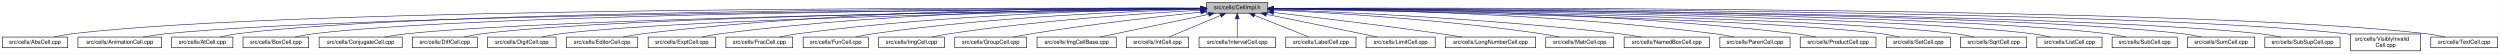
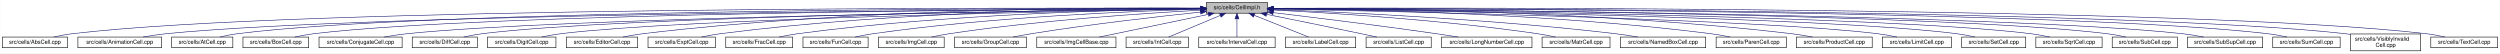
- <svg xmlns="http://www.w3.org/2000/svg" xmlns:xlink="http://www.w3.org/1999/xlink" width="4452pt" height="95pt" viewBox="0.00 0.00 4451.50 95.00">
+ <svg xmlns="http://www.w3.org/2000/svg" xmlns:xlink="http://www.w3.org/1999/xlink" width="4453pt" height="95pt" viewBox="0.00 0.00 4452.50 95.00">
  <g id="graph0" class="graph" transform="scale(1 1) rotate(0) translate(4 91)">
-     <polygon fill="white" stroke="transparent" points="-4,4 -4,-91 4447.5,-91 4447.5,4 -4,4" />
+     <polygon fill="white" stroke="transparent" points="-4,4 -4,-91 4448.5,-91 4448.5,4 -4,4" />
    <g id="node1" class="node">
      <g id="a_node1">
        <a xlink:title="Macros and types used only by cell implementations, not by cell users.">
          <polygon fill="#bfbfbf" stroke="black" points="2144.5,-67.5 2144.5,-86.5 2253.5,-86.5 2253.5,-67.5 2144.5,-67.5" />
          <text text-anchor="middle" x="2199" y="-74.5" font-family="Helvetica,sans-Serif" font-size="10.00">src/cells/CellImpl.h</text>
        </a>
      </g>
    </g>
    <g id="node2" class="node">
      <g id="a_node2">
        <a xlink:href="AbsCell_8cpp.html" target="_top" xlink:title="This file defines the class AbsCell.">
          <polygon fill="white" stroke="black" points="0,-6 0,-25 116,-25 116,-6 0,-6" />
          <text text-anchor="middle" x="58" y="-13" font-family="Helvetica,sans-Serif" font-size="10.00">src/cells/AbsCell.cpp</text>
        </a>
      </g>
    </g>
    <g id="edge1" class="edge">
      <path fill="none" stroke="midnightblue" d="M2134.12,-76.26C1828.21,-77.25 527.95,-78.53 125,-31 114.01,-29.7 102.16,-27.44 91.53,-25.07" />
      <polygon fill="midnightblue" stroke="midnightblue" points="2134.17,-79.76 2144.16,-76.23 2134.15,-72.76 2134.17,-79.76" />
    </g>
    <g id="node3" class="node">
      <g id="a_node3">
        <a xlink:href="AnimationCell_8cpp.html" target="_top" xlink:title="This file defines the class AnimationCell.">
          <polygon fill="white" stroke="black" points="134.5,-6 134.5,-25 283.5,-25 283.5,-6 134.5,-6" />
          <text text-anchor="middle" x="209" y="-13" font-family="Helvetica,sans-Serif" font-size="10.00">src/cells/AnimationCell.cpp</text>
        </a>
      </g>
    </g>
    <g id="edge2" class="edge">
      <path fill="none" stroke="midnightblue" d="M2133.81,-75.77C1842.83,-74.54 660.89,-67.37 292,-31 278.46,-29.67 263.81,-27.39 250.63,-25.03" />
      <polygon fill="midnightblue" stroke="midnightblue" points="2134.17,-79.27 2144.19,-75.81 2134.2,-72.27 2134.17,-79.27" />
    </g>
    <g id="node4" class="node">
      <g id="a_node4">
        <a xlink:href="AtCell_8cpp.html" target="_top" xlink:title="This file defines the class AtCell.">
          <polygon fill="white" stroke="black" points="301.5,-6 301.5,-25 410.5,-25 410.5,-6 301.5,-6" />
          <text text-anchor="middle" x="356" y="-13" font-family="Helvetica,sans-Serif" font-size="10.00">src/cells/AtCell.cpp</text>
        </a>
      </g>
    </g>
    <g id="edge3" class="edge">
      <path fill="none" stroke="midnightblue" d="M2134.04,-76.11C1855.48,-76.29 760.59,-74.18 419,-31 408.64,-29.69 397.5,-27.42 387.5,-25.06" />
      <polygon fill="midnightblue" stroke="midnightblue" points="2134.38,-79.6 2144.38,-76.1 2134.38,-72.6 2134.38,-79.6" />
    </g>
    <g id="node5" class="node">
      <g id="a_node5">
        <a xlink:href="BoxCell_8cpp.html" target="_top" xlink:title="This file defines the class BoxCell.">
          <polygon fill="white" stroke="black" points="428.5,-6 428.5,-25 545.5,-25 545.5,-6 428.5,-6" />
          <text text-anchor="middle" x="487" y="-13" font-family="Helvetica,sans-Serif" font-size="10.00">src/cells/BoxCell.cpp</text>
        </a>
      </g>
    </g>
    <g id="edge4" class="edge">
      <path fill="none" stroke="midnightblue" d="M2134.28,-75.81C1869.63,-74.78 868.87,-68.44 555,-31 543.85,-29.67 531.83,-27.39 521.04,-25.03" />
      <polygon fill="midnightblue" stroke="midnightblue" points="2134.48,-79.31 2144.49,-75.85 2134.51,-72.31 2134.48,-79.31" />
    </g>
    <g id="node6" class="node">
      <g id="a_node6">
        <a xlink:href="ConjugateCell_8cpp.html" target="_top" xlink:title="This file defines the class ConjugateCell.">
          <polygon fill="white" stroke="black" points="564,-6 564,-25 712,-25 712,-6 564,-6" />
          <text text-anchor="middle" x="638" y="-13" font-family="Helvetica,sans-Serif" font-size="10.00">src/cells/ConjugateCell.cpp</text>
        </a>
      </g>
    </g>
    <g id="edge5" class="edge">
      <path fill="none" stroke="midnightblue" d="M2134.02,-75.25C1886.3,-72.22 1001.1,-59.58 721,-31 707.61,-29.63 693.13,-27.38 680.06,-25.05" />
      <polygon fill="midnightblue" stroke="midnightblue" points="2134.25,-78.76 2144.29,-75.38 2134.33,-71.76 2134.25,-78.76" />
    </g>
    <g id="node7" class="node">
      <g id="a_node7">
        <a xlink:href="DiffCell_8cpp.html" target="_top" xlink:title="This file defines the class DiffCell.">
          <polygon fill="white" stroke="black" points="730,-6 730,-25 846,-25 846,-6 730,-6" />
          <text text-anchor="middle" x="788" y="-13" font-family="Helvetica,sans-Serif" font-size="10.00">src/cells/DiffCell.cpp</text>
        </a>
      </g>
    </g>
    <g id="edge6" class="edge">
      <path fill="none" stroke="midnightblue" d="M2134.15,-75.37C1901.17,-72.88 1107,-62.23 855,-31 844.13,-29.65 832.42,-27.4 821.88,-25.07" />
      <polygon fill="midnightblue" stroke="midnightblue" points="2134.45,-78.88 2144.49,-75.48 2134.53,-71.88 2134.45,-78.88" />
    </g>
    <g id="node8" class="node">
      <g id="a_node8">
        <a xlink:href="DigitCell_8cpp.html" target="_top" xlink:title="This file defines the class DigitCell.">
          <polygon fill="white" stroke="black" points="864,-6 864,-25 986,-25 986,-6 864,-6" />
          <text text-anchor="middle" x="925" y="-13" font-family="Helvetica,sans-Serif" font-size="10.00">src/cells/DigitCell.cpp</text>
        </a>
      </g>
    </g>
    <g id="edge7" class="edge">
      <path fill="none" stroke="midnightblue" d="M2134.1,-75C1917.19,-71.45 1218.46,-58.13 995,-31 983.67,-29.62 971.44,-27.36 960.42,-25.03" />
      <polygon fill="midnightblue" stroke="midnightblue" points="2134.31,-78.51 2144.37,-75.17 2134.43,-71.51 2134.31,-78.51" />
    </g>
    <g id="node9" class="node">
      <g id="a_node9">
        <a xlink:href="EditorCell_8cpp.html" target="_top" xlink:title="This file defines the class EditorCell.">
          <polygon fill="white" stroke="black" points="1004.5,-6 1004.5,-25 1131.5,-25 1131.5,-6 1004.5,-6" />
          <text text-anchor="middle" x="1068" y="-13" font-family="Helvetica,sans-Serif" font-size="10.00">src/cells/EditorCell.cpp</text>
        </a>
      </g>
    </g>
    <g id="edge8" class="edge">
      <path fill="none" stroke="midnightblue" d="M2134.21,-76.69C1968.36,-77.73 1515.13,-75.84 1141,-31 1129.33,-29.6 1116.73,-27.36 1105.34,-25.06" />
      <polygon fill="midnightblue" stroke="midnightblue" points="2134.28,-80.19 2144.25,-76.63 2134.23,-73.19 2134.28,-80.19" />
    </g>
    <g id="node10" class="node">
      <g id="a_node10">
        <a xlink:href="ExptCell_8cpp.html" target="_top" xlink:title="This file defines the class ExptCell.">
          <polygon fill="white" stroke="black" points="1150,-6 1150,-25 1270,-25 1270,-6 1150,-6" />
          <text text-anchor="middle" x="1210" y="-13" font-family="Helvetica,sans-Serif" font-size="10.00">src/cells/ExptCell.cpp</text>
        </a>
      </g>
    </g>
    <g id="edge9" class="edge">
      <path fill="none" stroke="midnightblue" d="M2134.29,-76.34C1983.63,-76.38 1598,-72.06 1279,-31 1267.95,-29.58 1256.04,-27.33 1245.27,-25.03" />
      <polygon fill="midnightblue" stroke="midnightblue" points="2134.3,-79.84 2144.29,-76.33 2134.29,-72.84 2134.3,-79.84" />
    </g>
    <g id="node11" class="node">
      <g id="a_node11">
        <a xlink:href="FracCell_8cpp.html" target="_top" xlink:title="This file defines the class FracCell.">
          <polygon fill="white" stroke="black" points="1288.5,-6 1288.5,-25 1407.5,-25 1407.5,-6 1288.5,-6" />
          <text text-anchor="middle" x="1348" y="-13" font-family="Helvetica,sans-Serif" font-size="10.00">src/cells/FracCell.cpp</text>
        </a>
      </g>
    </g>
    <g id="edge10" class="edge">
      <path fill="none" stroke="midnightblue" d="M2134.09,-75.54C1999.7,-73.87 1681.4,-66.19 1417,-31 1406.08,-29.55 1394.31,-27.32 1383.64,-25.05" />
      <polygon fill="midnightblue" stroke="midnightblue" points="2134.18,-79.04 2144.22,-75.66 2134.26,-72.04 2134.18,-79.04" />
    </g>
    <g id="node12" class="node">
      <g id="a_node12">
        <a xlink:href="FunCell_8cpp.html" target="_top" xlink:title="This file defines the class FunCell.">
          <polygon fill="white" stroke="black" points="1426,-6 1426,-25 1542,-25 1542,-6 1426,-6" />
          <text text-anchor="middle" x="1484" y="-13" font-family="Helvetica,sans-Serif" font-size="10.00">src/cells/FunCell.cpp</text>
        </a>
      </g>
    </g>
    <g id="edge11" class="edge">
      <path fill="none" stroke="midnightblue" d="M2133.87,-74.57C2016.72,-71.32 1762.88,-61.12 1551,-31 1540.51,-29.51 1529.22,-27.3 1518.95,-25.06" />
      <polygon fill="midnightblue" stroke="midnightblue" points="2134.01,-78.08 2144.1,-74.85 2134.2,-71.08 2134.01,-78.08" />
    </g>
    <g id="node13" class="node">
      <g id="a_node13">
        <a xlink:href="ImgCell_8cpp.html" target="_top" xlink:title="This file defines the class ImgCell.">
          <polygon fill="white" stroke="black" points="1560.5,-6 1560.5,-25 1677.5,-25 1677.5,-6 1560.5,-6" />
          <text text-anchor="middle" x="1619" y="-13" font-family="Helvetica,sans-Serif" font-size="10.00">src/cells/ImgCell.cpp</text>
        </a>
      </g>
    </g>
    <g id="edge12" class="edge">
      <path fill="none" stroke="midnightblue" d="M2134.19,-72.85C2036.72,-67.54 1846.8,-54.97 1687,-31 1676.5,-29.42 1665.18,-27.22 1654.85,-25" />
      <polygon fill="midnightblue" stroke="midnightblue" points="2134.01,-76.35 2144.18,-73.39 2134.38,-69.36 2134.01,-76.35" />
    </g>
    <g id="node14" class="node">
      <g id="a_node14">
        <a xlink:href="GroupCell_8cpp.html" target="_top" xlink:title="This file defines the class GroupCell.">
          <polygon fill="white" stroke="black" points="1696,-6 1696,-25 1824,-25 1824,-6 1696,-6" />
          <text text-anchor="middle" x="1760" y="-13" font-family="Helvetica,sans-Serif" font-size="10.00">src/cells/GroupCell.cpp</text>
        </a>
      </g>
    </g>
    <g id="edge13" class="edge">
      <path fill="none" stroke="midnightblue" d="M2134.25,-69.5C2060.94,-61.8 1938.05,-47.87 1833,-31 1822.28,-29.28 1810.74,-27.13 1800.07,-25.01" />
      <polygon fill="midnightblue" stroke="midnightblue" points="2133.95,-72.99 2144.26,-70.54 2134.67,-66.02 2133.95,-72.99" />
    </g>
    <g id="node15" class="node">
      <g id="a_node15">
        <a xlink:href="ImgCellBase_8cpp.html" target="_top" xlink:title="This file defines the class ImgCellBase.">
          <polygon fill="white" stroke="black" points="1842.5,-6 1842.5,-25 1983.5,-25 1983.5,-6 1842.5,-6" />
          <text text-anchor="middle" x="1913" y="-13" font-family="Helvetica,sans-Serif" font-size="10.00">src/cells/ImgCellBase.cpp</text>
        </a>
      </g>
    </g>
    <g id="edge14" class="edge">
      <path fill="none" stroke="midnightblue" d="M2148.06,-65.4C2092.61,-53.87 2005.05,-35.65 1953.9,-25.01" />
      <polygon fill="midnightblue" stroke="midnightblue" points="2147.52,-68.86 2158.02,-67.48 2148.95,-62.01 2147.52,-68.86" />
    </g>
    <g id="node16" class="node">
      <g id="a_node16">
        <a xlink:href="IntCell_8cpp.html" target="_top" xlink:title="This file defines the class IntCell.">
          <polygon fill="white" stroke="black" points="2001.5,-6 2001.5,-25 2112.5,-25 2112.5,-6 2001.5,-6" />
          <text text-anchor="middle" x="2057" y="-13" font-family="Helvetica,sans-Serif" font-size="10.00">src/cells/IntCell.cpp</text>
        </a>
      </g>
    </g>
    <g id="edge15" class="edge">
      <path fill="none" stroke="midnightblue" d="M2169.12,-63.48C2141.54,-51.92 2101.33,-35.08 2077.31,-25.01" />
      <polygon fill="midnightblue" stroke="midnightblue" points="2168.08,-66.84 2178.65,-67.48 2170.78,-60.38 2168.08,-66.84" />
    </g>
    <g id="node17" class="node">
      <g id="a_node17">
        <a xlink:href="IntervalCell_8cpp.html" target="_top" xlink:title="This file defines the class IntervalCell.">
          <polygon fill="white" stroke="black" points="2131,-6 2131,-25 2267,-25 2267,-6 2131,-6" />
          <text text-anchor="middle" x="2199" y="-13" font-family="Helvetica,sans-Serif" font-size="10.00">src/cells/IntervalCell.cpp</text>
        </a>
      </g>
    </g>
    <g id="edge16" class="edge">
      <path fill="none" stroke="midnightblue" d="M2199,-57.32C2199,-46.5 2199,-33.4 2199,-25.01" />
      <polygon fill="midnightblue" stroke="midnightblue" points="2195.5,-57.48 2199,-67.48 2202.5,-57.48 2195.5,-57.48" />
    </g>
    <g id="node18" class="node">
      <g id="a_node18">
        <a xlink:href="LabelCell_8cpp.html" target="_top" xlink:title="This file defines the class LabelCell.">
          <polygon fill="white" stroke="black" points="2285.5,-6 2285.5,-25 2410.5,-25 2410.5,-6 2285.5,-6" />
          <text text-anchor="middle" x="2348" y="-13" font-family="Helvetica,sans-Serif" font-size="10.00">src/cells/LabelCell.cpp</text>
        </a>
      </g>
    </g>
    <g id="edge17" class="edge">
      <path fill="none" stroke="midnightblue" d="M2229.97,-63.63C2258.92,-52.07 2301.37,-35.12 2326.69,-25.01" />
      <polygon fill="midnightblue" stroke="midnightblue" points="2228.34,-60.52 2220.35,-67.48 2230.93,-67.02 2228.34,-60.52" />
    </g>
    <g id="node19" class="node">
      <g id="a_node19">
-         <a xlink:href="LimitCell_8cpp.html" target="_top" xlink:title="This file defines the class LimitCell.">
-           <polygon fill="white" stroke="black" points="2428.5,-6 2428.5,-25 2551.5,-25 2551.5,-6 2428.5,-6" />
-           <text text-anchor="middle" x="2490" y="-13" font-family="Helvetica,sans-Serif" font-size="10.00">src/cells/LimitCell.cpp</text>
+         <a xlink:href="ListCell_8cpp.html" target="_top" xlink:title="This file defines the class ListCell.">
+           <polygon fill="white" stroke="black" points="2429,-6 2429,-25 2545,-25 2545,-6 2429,-6" />
+           <text text-anchor="middle" x="2487" y="-13" font-family="Helvetica,sans-Serif" font-size="10.00">src/cells/ListCell.cpp</text>
        </a>
      </g>
    </g>
    <g id="edge18" class="edge">
-       <path fill="none" stroke="midnightblue" d="M2251.02,-65.46C2295.82,-56.37 2362.18,-42.88 2420,-31 2429.36,-29.08 2439.42,-27 2448.92,-25.03" />
-       <polygon fill="midnightblue" stroke="midnightblue" points="2250.07,-62.08 2240.96,-67.5 2251.46,-68.94 2250.07,-62.08" />
+       <path fill="none" stroke="midnightblue" d="M2251.88,-65.42C2296.68,-56.42 2362.59,-43.06 2420,-31 2429.08,-29.09 2438.85,-27 2448.05,-25.01" />
+       <polygon fill="midnightblue" stroke="midnightblue" points="2250.93,-62.04 2241.81,-67.44 2252.31,-68.91 2250.93,-62.04" />
    </g>
    <g id="node20" class="node">
      <g id="a_node20">
        <a xlink:href="LongNumberCell_8cpp.html" target="_top" xlink:title="This file defines the class LongNumberCell.">
-           <polygon fill="white" stroke="black" points="2569.5,-6 2569.5,-25 2730.5,-25 2730.5,-6 2569.5,-6" />
-           <text text-anchor="middle" x="2650" y="-13" font-family="Helvetica,sans-Serif" font-size="10.00">src/cells/LongNumberCell.cpp</text>
+           <polygon fill="white" stroke="black" points="2563.5,-6 2563.5,-25 2724.5,-25 2724.5,-6 2563.5,-6" />
+           <text text-anchor="middle" x="2644" y="-13" font-family="Helvetica,sans-Serif" font-size="10.00">src/cells/LongNumberCell.cpp</text>
        </a>
      </g>
    </g>
    <g id="edge19" class="edge">
-       <path fill="none" stroke="midnightblue" d="M2264.01,-68.67C2336.55,-60.32 2457.33,-45.88 2561,-31 2573.55,-29.2 2587.07,-27.08 2599.69,-25.04" />
-       <polygon fill="midnightblue" stroke="midnightblue" points="2263.2,-65.24 2253.67,-69.86 2264,-72.19 2263.2,-65.24" />
+       <path fill="none" stroke="midnightblue" d="M2263.67,-68.47C2334.89,-60.01 2452.75,-45.57 2554,-31 2566.69,-29.17 2580.36,-27.05 2593.12,-25" />
+       <polygon fill="midnightblue" stroke="midnightblue" points="2263.03,-65.02 2253.51,-69.67 2263.85,-71.97 2263.03,-65.02" />
    </g>
    <g id="node21" class="node">
      <g id="a_node21">
        <a xlink:href="MatrCell_8cpp.html" target="_top" xlink:title="This file defines the class MatrCell.">
-           <polygon fill="white" stroke="black" points="2748.5,-6 2748.5,-25 2869.5,-25 2869.5,-6 2748.5,-6" />
-           <text text-anchor="middle" x="2809" y="-13" font-family="Helvetica,sans-Serif" font-size="10.00">src/cells/MatrCell.cpp</text>
+           <polygon fill="white" stroke="black" points="2742.5,-6 2742.5,-25 2863.5,-25 2863.5,-6 2742.5,-6" />
+           <text text-anchor="middle" x="2803" y="-13" font-family="Helvetica,sans-Serif" font-size="10.00">src/cells/MatrCell.cpp</text>
        </a>
      </g>
    </g>
    <g id="edge20" class="edge">
-       <path fill="none" stroke="midnightblue" d="M2263.91,-73.21C2365.76,-68.24 2569.14,-55.96 2740,-31 2750.66,-29.44 2762.14,-27.24 2772.63,-25.03" />
-       <polygon fill="midnightblue" stroke="midnightblue" points="2263.6,-69.72 2253.78,-73.69 2263.93,-76.71 2263.6,-69.72" />
+       <path fill="none" stroke="midnightblue" d="M2263.58,-73.14C2364.44,-68.1 2565.26,-55.73 2734,-31 2744.66,-29.44 2756.14,-27.24 2766.62,-25.02" />
+       <polygon fill="midnightblue" stroke="midnightblue" points="2263.37,-69.65 2253.55,-73.63 2263.71,-76.64 2263.37,-69.65" />
    </g>
    <g id="node22" class="node">
      <g id="a_node22">
        <a xlink:href="NamedBoxCell_8cpp.html" target="_top" xlink:title="This file defines the class NamedBoxCell.">
-           <polygon fill="white" stroke="black" points="2888,-6 2888,-25 3040,-25 3040,-6 2888,-6" />
-           <text text-anchor="middle" x="2964" y="-13" font-family="Helvetica,sans-Serif" font-size="10.00">src/cells/NamedBoxCell.cpp</text>
+           <polygon fill="white" stroke="black" points="2882,-6 2882,-25 3034,-25 3034,-6 2882,-6" />
+           <text text-anchor="middle" x="2958" y="-13" font-family="Helvetica,sans-Serif" font-size="10.00">src/cells/NamedBoxCell.cpp</text>
        </a>
      </g>
    </g>
    <g id="edge21" class="edge">
-       <path fill="none" stroke="midnightblue" d="M2264.05,-73.92C2385.33,-69.56 2654.08,-57.55 2879,-31 2892.08,-29.46 2906.22,-27.26 2919.13,-25.04" />
-       <polygon fill="midnightblue" stroke="midnightblue" points="2263.69,-70.43 2253.82,-74.29 2263.94,-77.43 2263.69,-70.43" />
+       <path fill="none" stroke="midnightblue" d="M2263.93,-73.87C2384.36,-69.44 2650.35,-57.35 2873,-31 2886.08,-29.45 2900.21,-27.25 2913.13,-25.04" />
+       <polygon fill="midnightblue" stroke="midnightblue" points="2263.64,-70.38 2253.78,-74.24 2263.9,-77.38 2263.64,-70.38" />
    </g>
    <g id="node23" class="node">
      <g id="a_node23">
        <a xlink:href="ParenCell_8cpp.html" target="_top" xlink:title="This file defines the class ParenCell.">
-           <polygon fill="white" stroke="black" points="3058.5,-6 3058.5,-25 3183.5,-25 3183.5,-6 3058.5,-6" />
-           <text text-anchor="middle" x="3121" y="-13" font-family="Helvetica,sans-Serif" font-size="10.00">src/cells/ParenCell.cpp</text>
+           <polygon fill="white" stroke="black" points="3052.5,-6 3052.5,-25 3177.5,-25 3177.5,-6 3052.5,-6" />
+           <text text-anchor="middle" x="3115" y="-13" font-family="Helvetica,sans-Serif" font-size="10.00">src/cells/ParenCell.cpp</text>
        </a>
      </g>
    </g>
    <g id="edge22" class="edge">
-       <path fill="none" stroke="midnightblue" d="M2264.27,-75.78C2407.11,-74.59 2757.94,-67.81 3049,-31 3060.39,-29.56 3072.66,-27.34 3083.8,-25.07" />
-       <polygon fill="midnightblue" stroke="midnightblue" points="2263.91,-72.28 2253.94,-75.86 2263.97,-79.28 2263.91,-72.28" />
+       <path fill="none" stroke="midnightblue" d="M2263.81,-75.75C2405.64,-74.5 2753.99,-67.61 3043,-31 3054.38,-29.56 3066.66,-27.34 3077.8,-25.06" />
+       <polygon fill="midnightblue" stroke="midnightblue" points="2263.52,-72.25 2253.55,-75.83 2263.58,-79.25 2263.52,-72.25" />
    </g>
    <g id="node24" class="node">
      <g id="a_node24">
        <a xlink:href="ProductCell_8cpp.html" target="_top" xlink:title="This file defines the class ProductCell.">
-           <polygon fill="white" stroke="black" points="3201.5,-6 3201.5,-25 3336.5,-25 3336.5,-6 3201.5,-6" />
-           <text text-anchor="middle" x="3269" y="-13" font-family="Helvetica,sans-Serif" font-size="10.00">src/cells/ProductCell.cpp</text>
+           <polygon fill="white" stroke="black" points="3195.5,-6 3195.5,-25 3330.5,-25 3330.5,-6 3195.5,-6" />
+           <text text-anchor="middle" x="3263" y="-13" font-family="Helvetica,sans-Serif" font-size="10.00">src/cells/ProductCell.cpp</text>
        </a>
      </g>
    </g>
    <g id="edge23" class="edge">
-       <path fill="none" stroke="midnightblue" d="M2263.72,-76.27C2422.57,-76.24 2844.23,-71.95 3193,-31 3205.14,-29.57 3218.25,-27.33 3230.11,-25.03" />
-       <polygon fill="midnightblue" stroke="midnightblue" points="2263.64,-72.77 2253.64,-76.27 2263.63,-79.77 2263.64,-72.77" />
+       <path fill="none" stroke="midnightblue" d="M2263.61,-76.25C2421.73,-76.15 2840.54,-71.73 3187,-31 3199.14,-29.57 3212.25,-27.33 3224.11,-25.03" />
+       <polygon fill="midnightblue" stroke="midnightblue" points="2263.58,-72.75 2253.58,-76.25 2263.58,-79.75 2263.58,-72.75" />
    </g>
    <g id="node25" class="node">
      <g id="a_node25">
-         <a xlink:href="SetCell_8cpp.html" target="_top" xlink:title="This file defines the class SetCell.">
-           <polygon fill="white" stroke="black" points="3355,-6 3355,-25 3469,-25 3469,-6 3355,-6" />
-           <text text-anchor="middle" x="3412" y="-13" font-family="Helvetica,sans-Serif" font-size="10.00">src/cells/SetCell.cpp</text>
+         <a xlink:href="LimitCell_8cpp.html" target="_top" xlink:title="This file defines the class LimitCell.">
+           <polygon fill="white" stroke="black" points="3348.5,-6 3348.5,-25 3471.5,-25 3471.5,-6 3348.5,-6" />
+           <text text-anchor="middle" x="3410" y="-13" font-family="Helvetica,sans-Serif" font-size="10.00">src/cells/LimitCell.cpp</text>
        </a>
      </g>
    </g>
    <g id="edge24" class="edge">
-       <path fill="none" stroke="midnightblue" d="M2264.01,-74.96C2474.26,-71.38 3134.37,-58.18 3346,-31 3356.71,-29.63 3368.24,-27.37 3378.63,-25.04" />
-       <polygon fill="midnightblue" stroke="midnightblue" points="2263.69,-71.47 2253.75,-75.14 2263.81,-78.47 2263.69,-71.47" />
+       <path fill="none" stroke="midnightblue" d="M2264.02,-74.85C2473.52,-70.91 3129.44,-56.78 3340,-31 3351.33,-29.61 3363.56,-27.35 3374.58,-25.02" />
+       <polygon fill="midnightblue" stroke="midnightblue" points="2263.73,-71.35 2253.8,-75.04 2263.86,-78.35 2263.73,-71.35" />
    </g>
    <g id="node26" class="node">
      <g id="a_node26">
-         <a xlink:href="SqrtCell_8cpp.html" target="_top" xlink:title="This file defines the class SqrtCell.">
-           <polygon fill="white" stroke="black" points="3487,-6 3487,-25 3605,-25 3605,-6 3487,-6" />
-           <text text-anchor="middle" x="3546" y="-13" font-family="Helvetica,sans-Serif" font-size="10.00">src/cells/SqrtCell.cpp</text>
+         <a xlink:href="SetCell_8cpp.html" target="_top" xlink:title="This file defines the class SetCell.">
+           <polygon fill="white" stroke="black" points="3490,-6 3490,-25 3604,-25 3604,-6 3490,-6" />
+           <text text-anchor="middle" x="3547" y="-13" font-family="Helvetica,sans-Serif" font-size="10.00">src/cells/SetCell.cpp</text>
        </a>
      </g>
    </g>
    <g id="edge25" class="edge">
-       <path fill="none" stroke="midnightblue" d="M2263.76,-75.22C2489.25,-72.27 3239.24,-60.43 3478,-31 3489.02,-29.64 3500.9,-27.39 3511.6,-25.06" />
-       <polygon fill="midnightblue" stroke="midnightblue" points="2263.69,-71.72 2253.74,-75.35 2263.78,-78.72 2263.69,-71.72" />
+       <path fill="none" stroke="midnightblue" d="M2263.53,-75.28C2489.11,-72.53 3241.63,-61.24 3481,-31 3491.71,-29.65 3503.24,-27.39 3513.63,-25.06" />
+       <polygon fill="midnightblue" stroke="midnightblue" points="2263.46,-71.78 2253.51,-75.4 2263.55,-78.78 2263.46,-71.78" />
    </g>
    <g id="node27" class="node">
      <g id="a_node27">
-         <a xlink:href="ListCell_8cpp.html" target="_top" xlink:title="This file defines the class ListCell.">
-           <polygon fill="white" stroke="black" points="3623,-6 3623,-25 3739,-25 3739,-6 3623,-6" />
-           <text text-anchor="middle" x="3681" y="-13" font-family="Helvetica,sans-Serif" font-size="10.00">src/cells/ListCell.cpp</text>
+         <a xlink:href="SqrtCell_8cpp.html" target="_top" xlink:title="This file defines the class SqrtCell.">
+           <polygon fill="white" stroke="black" points="3622,-6 3622,-25 3740,-25 3740,-6 3622,-6" />
+           <text text-anchor="middle" x="3681" y="-13" font-family="Helvetica,sans-Serif" font-size="10.00">src/cells/SqrtCell.cpp</text>
        </a>
      </g>
    </g>
    <g id="edge26" class="edge">
-       <path fill="none" stroke="midnightblue" d="M2264.03,-75.5C2505.1,-73.39 3347.49,-63.8 3614,-31 3624.99,-29.65 3636.83,-27.36 3647.46,-25.01" />
-       <polygon fill="midnightblue" stroke="midnightblue" points="2263.65,-72 2253.68,-75.59 2263.71,-79 2263.65,-72" />
+       <path fill="none" stroke="midnightblue" d="M2263.98,-75.47C2504.87,-73.27 3346.63,-63.38 3613,-31 3624.14,-29.65 3636.17,-27.36 3646.96,-25" />
+       <polygon fill="midnightblue" stroke="midnightblue" points="2263.61,-71.97 2253.64,-75.56 2263.67,-78.97 2263.61,-71.97" />
    </g>
    <g id="node28" class="node">
      <g id="a_node28">
        <a xlink:href="SubCell_8cpp.html" target="_top" xlink:title="This file defines the class SubCell.">
-           <polygon fill="white" stroke="black" points="3757,-6 3757,-25 3873,-25 3873,-6 3757,-6" />
-           <text text-anchor="middle" x="3815" y="-13" font-family="Helvetica,sans-Serif" font-size="10.00">src/cells/SubCell.cpp</text>
+           <polygon fill="white" stroke="black" points="3758,-6 3758,-25 3874,-25 3874,-6 3758,-6" />
+           <text text-anchor="middle" x="3816" y="-13" font-family="Helvetica,sans-Serif" font-size="10.00">src/cells/SubCell.cpp</text>
        </a>
      </g>
    </g>
    <g id="edge27" class="edge">
-       <path fill="none" stroke="midnightblue" d="M2263.73,-75.71C2518.68,-74.31 3453.8,-66.8 3748,-31 3758.99,-29.66 3770.83,-27.38 3781.47,-25.02" />
-       <polygon fill="midnightblue" stroke="midnightblue" points="2263.51,-72.21 2253.53,-75.76 2263.55,-79.21 2263.51,-72.21" />
+       <path fill="none" stroke="midnightblue" d="M2263.78,-75.71C2518.88,-74.32 3454.61,-66.82 3749,-31 3759.99,-29.66 3771.83,-27.38 3782.47,-25.02" />
+       <polygon fill="midnightblue" stroke="midnightblue" points="2263.54,-72.21 2253.56,-75.76 2263.58,-79.21 2263.54,-72.21" />
    </g>
    <g id="node29" class="node">
      <g id="a_node29">
-         <a xlink:href="SumCell_8cpp.html" target="_top" xlink:title="This file defines the class SumCell.">
-           <polygon fill="white" stroke="black" points="3891,-6 3891,-25 4011,-25 4011,-6 3891,-6" />
-           <text text-anchor="middle" x="3951" y="-13" font-family="Helvetica,sans-Serif" font-size="10.00">src/cells/SumCell.cpp</text>
+         <a xlink:href="SubSupCell_8cpp.html" target="_top" xlink:title="This file defines the class SubSupCell.">
+           <polygon fill="white" stroke="black" points="3892,-6 3892,-25 4026,-25 4026,-6 3892,-6" />
+           <text text-anchor="middle" x="3959" y="-13" font-family="Helvetica,sans-Serif" font-size="10.00">src/cells/SubSupCell.cpp</text>
        </a>
      </g>
    </g>
    <g id="edge28" class="edge">
-       <path fill="none" stroke="midnightblue" d="M2263.9,-75.83C2532.74,-74.88 3560.08,-68.81 3882,-31 3893.31,-29.67 3905.5,-27.4 3916.45,-25.03" />
-       <polygon fill="midnightblue" stroke="midnightblue" points="2263.52,-72.33 2253.53,-75.87 2263.54,-79.33 2263.52,-72.33" />
+       <path fill="none" stroke="midnightblue" d="M2263.92,-75.67C2532.85,-74.09 3560.55,-65.84 3883,-31 3895.42,-29.66 3908.85,-27.38 3920.91,-25.02" />
+       <polygon fill="midnightblue" stroke="midnightblue" points="2263.53,-72.17 2253.55,-75.73 2263.57,-79.17 2263.53,-72.17" />
    </g>
    <g id="node30" class="node">
      <g id="a_node30">
-         <a xlink:href="SubSupCell_8cpp.html" target="_top" xlink:title="This file defines the class SubSupCell.">
-           <polygon fill="white" stroke="black" points="4029,-6 4029,-25 4163,-25 4163,-6 4029,-6" />
-           <text text-anchor="middle" x="4096" y="-13" font-family="Helvetica,sans-Serif" font-size="10.00">src/cells/SubSupCell.cpp</text>
+         <a xlink:href="SumCell_8cpp.html" target="_top" xlink:title="This file defines the class SumCell.">
+           <polygon fill="white" stroke="black" points="4044,-6 4044,-25 4164,-25 4164,-6 4044,-6" />
+           <text text-anchor="middle" x="4104" y="-13" font-family="Helvetica,sans-Serif" font-size="10.00">src/cells/SumCell.cpp</text>
        </a>
      </g>
    </g>
    <g id="edge29" class="edge">
-       <path fill="none" stroke="midnightblue" d="M2263.58,-75.82C2545.4,-74.83 3669.01,-68.56 4020,-31 4032.42,-29.67 4045.85,-27.39 4057.91,-25.03" />
-       <polygon fill="midnightblue" stroke="midnightblue" points="2263.51,-72.32 2253.52,-75.86 2263.53,-79.32 2263.51,-72.32" />
+       <path fill="none" stroke="midnightblue" d="M2263.66,-76C2547.09,-75.75 3681.29,-72.15 4035,-31 4046.31,-29.68 4058.51,-27.41 4069.46,-25.05" />
+       <polygon fill="midnightblue" stroke="midnightblue" points="2263.54,-72.5 2253.55,-76.01 2263.55,-79.5 2263.54,-72.5" />
    </g>
    <g id="node31" class="node">
      <g id="a_node31">
        <a xlink:href="VisiblyInvalidCell_8cpp.html" target="_top" xlink:title="This file defines the class VisiblyInvalidCell.">
-           <polygon fill="white" stroke="black" points="4181.5,-0.5 4181.5,-30.5 4306.5,-30.5 4306.5,-0.5 4181.5,-0.5" />
-           <text text-anchor="start" x="4189.5" y="-18.5" font-family="Helvetica,sans-Serif" font-size="10.00">src/cells/VisiblyInvalid</text>
-           <text text-anchor="middle" x="4244" y="-7.5" font-family="Helvetica,sans-Serif" font-size="10.00">Cell.cpp</text>
+           <polygon fill="white" stroke="black" points="4182.5,-0.5 4182.5,-30.5 4307.5,-30.5 4307.5,-0.5 4182.5,-0.5" />
+           <text text-anchor="start" x="4190.5" y="-18.5" font-family="Helvetica,sans-Serif" font-size="10.00">src/cells/VisiblyInvalid</text>
+           <text text-anchor="middle" x="4245" y="-7.5" font-family="Helvetica,sans-Serif" font-size="10.00">Cell.cpp</text>
        </a>
      </g>
    </g>
    <g id="edge30" class="edge">
-       <path fill="none" stroke="midnightblue" d="M2264.05,-76.05C2561.01,-76.07 3789.82,-73.51 4172,-31 4175.04,-30.66 4178.15,-30.26 4181.27,-29.81" />
-       <polygon fill="midnightblue" stroke="midnightblue" points="2263.88,-72.55 2253.88,-76.05 2263.88,-79.55 2263.88,-72.55" />
+       <path fill="none" stroke="midnightblue" d="M2264.08,-76.06C2561.19,-76.07 3790.63,-73.53 4173,-31 4176.04,-30.66 4179.15,-30.26 4182.27,-29.81" />
+       <polygon fill="midnightblue" stroke="midnightblue" points="2263.91,-72.56 2253.91,-76.05 2263.91,-79.56 2263.91,-72.56" />
    </g>
    <g id="node32" class="node">
      <g id="a_node32">
        <a xlink:href="TextCell_8cpp.html" target="_top" xlink:title="This file defines the class TextCell.">
-           <polygon fill="white" stroke="black" points="4324.5,-6 4324.5,-25 4443.5,-25 4443.5,-6 4324.5,-6" />
-           <text text-anchor="middle" x="4384" y="-13" font-family="Helvetica,sans-Serif" font-size="10.00">src/cells/TextCell.cpp</text>
+           <polygon fill="white" stroke="black" points="4325.5,-6 4325.5,-25 4444.5,-25 4444.5,-6 4325.5,-6" />
+           <text text-anchor="middle" x="4385" y="-13" font-family="Helvetica,sans-Serif" font-size="10.00">src/cells/TextCell.cpp</text>
        </a>
      </g>
    </g>
    <g id="edge31" class="edge">
-       <path fill="none" stroke="midnightblue" d="M2263.69,-76.27C2573.09,-77.31 3903.94,-78.88 4316,-31 4327.15,-29.7 4339.17,-27.44 4349.96,-25.07" />
-       <polygon fill="midnightblue" stroke="midnightblue" points="2263.55,-72.77 2253.54,-76.24 2263.53,-79.77 2263.55,-72.77" />
+       <path fill="none" stroke="midnightblue" d="M2263.72,-76.27C2573.26,-77.32 3904.75,-78.9 4317,-31 4328.15,-29.7 4340.17,-27.44 4350.96,-25.07" />
+       <polygon fill="midnightblue" stroke="midnightblue" points="2263.58,-72.77 2253.57,-76.24 2263.56,-79.77 2263.58,-72.77" />
    </g>
  </g>
</svg>
